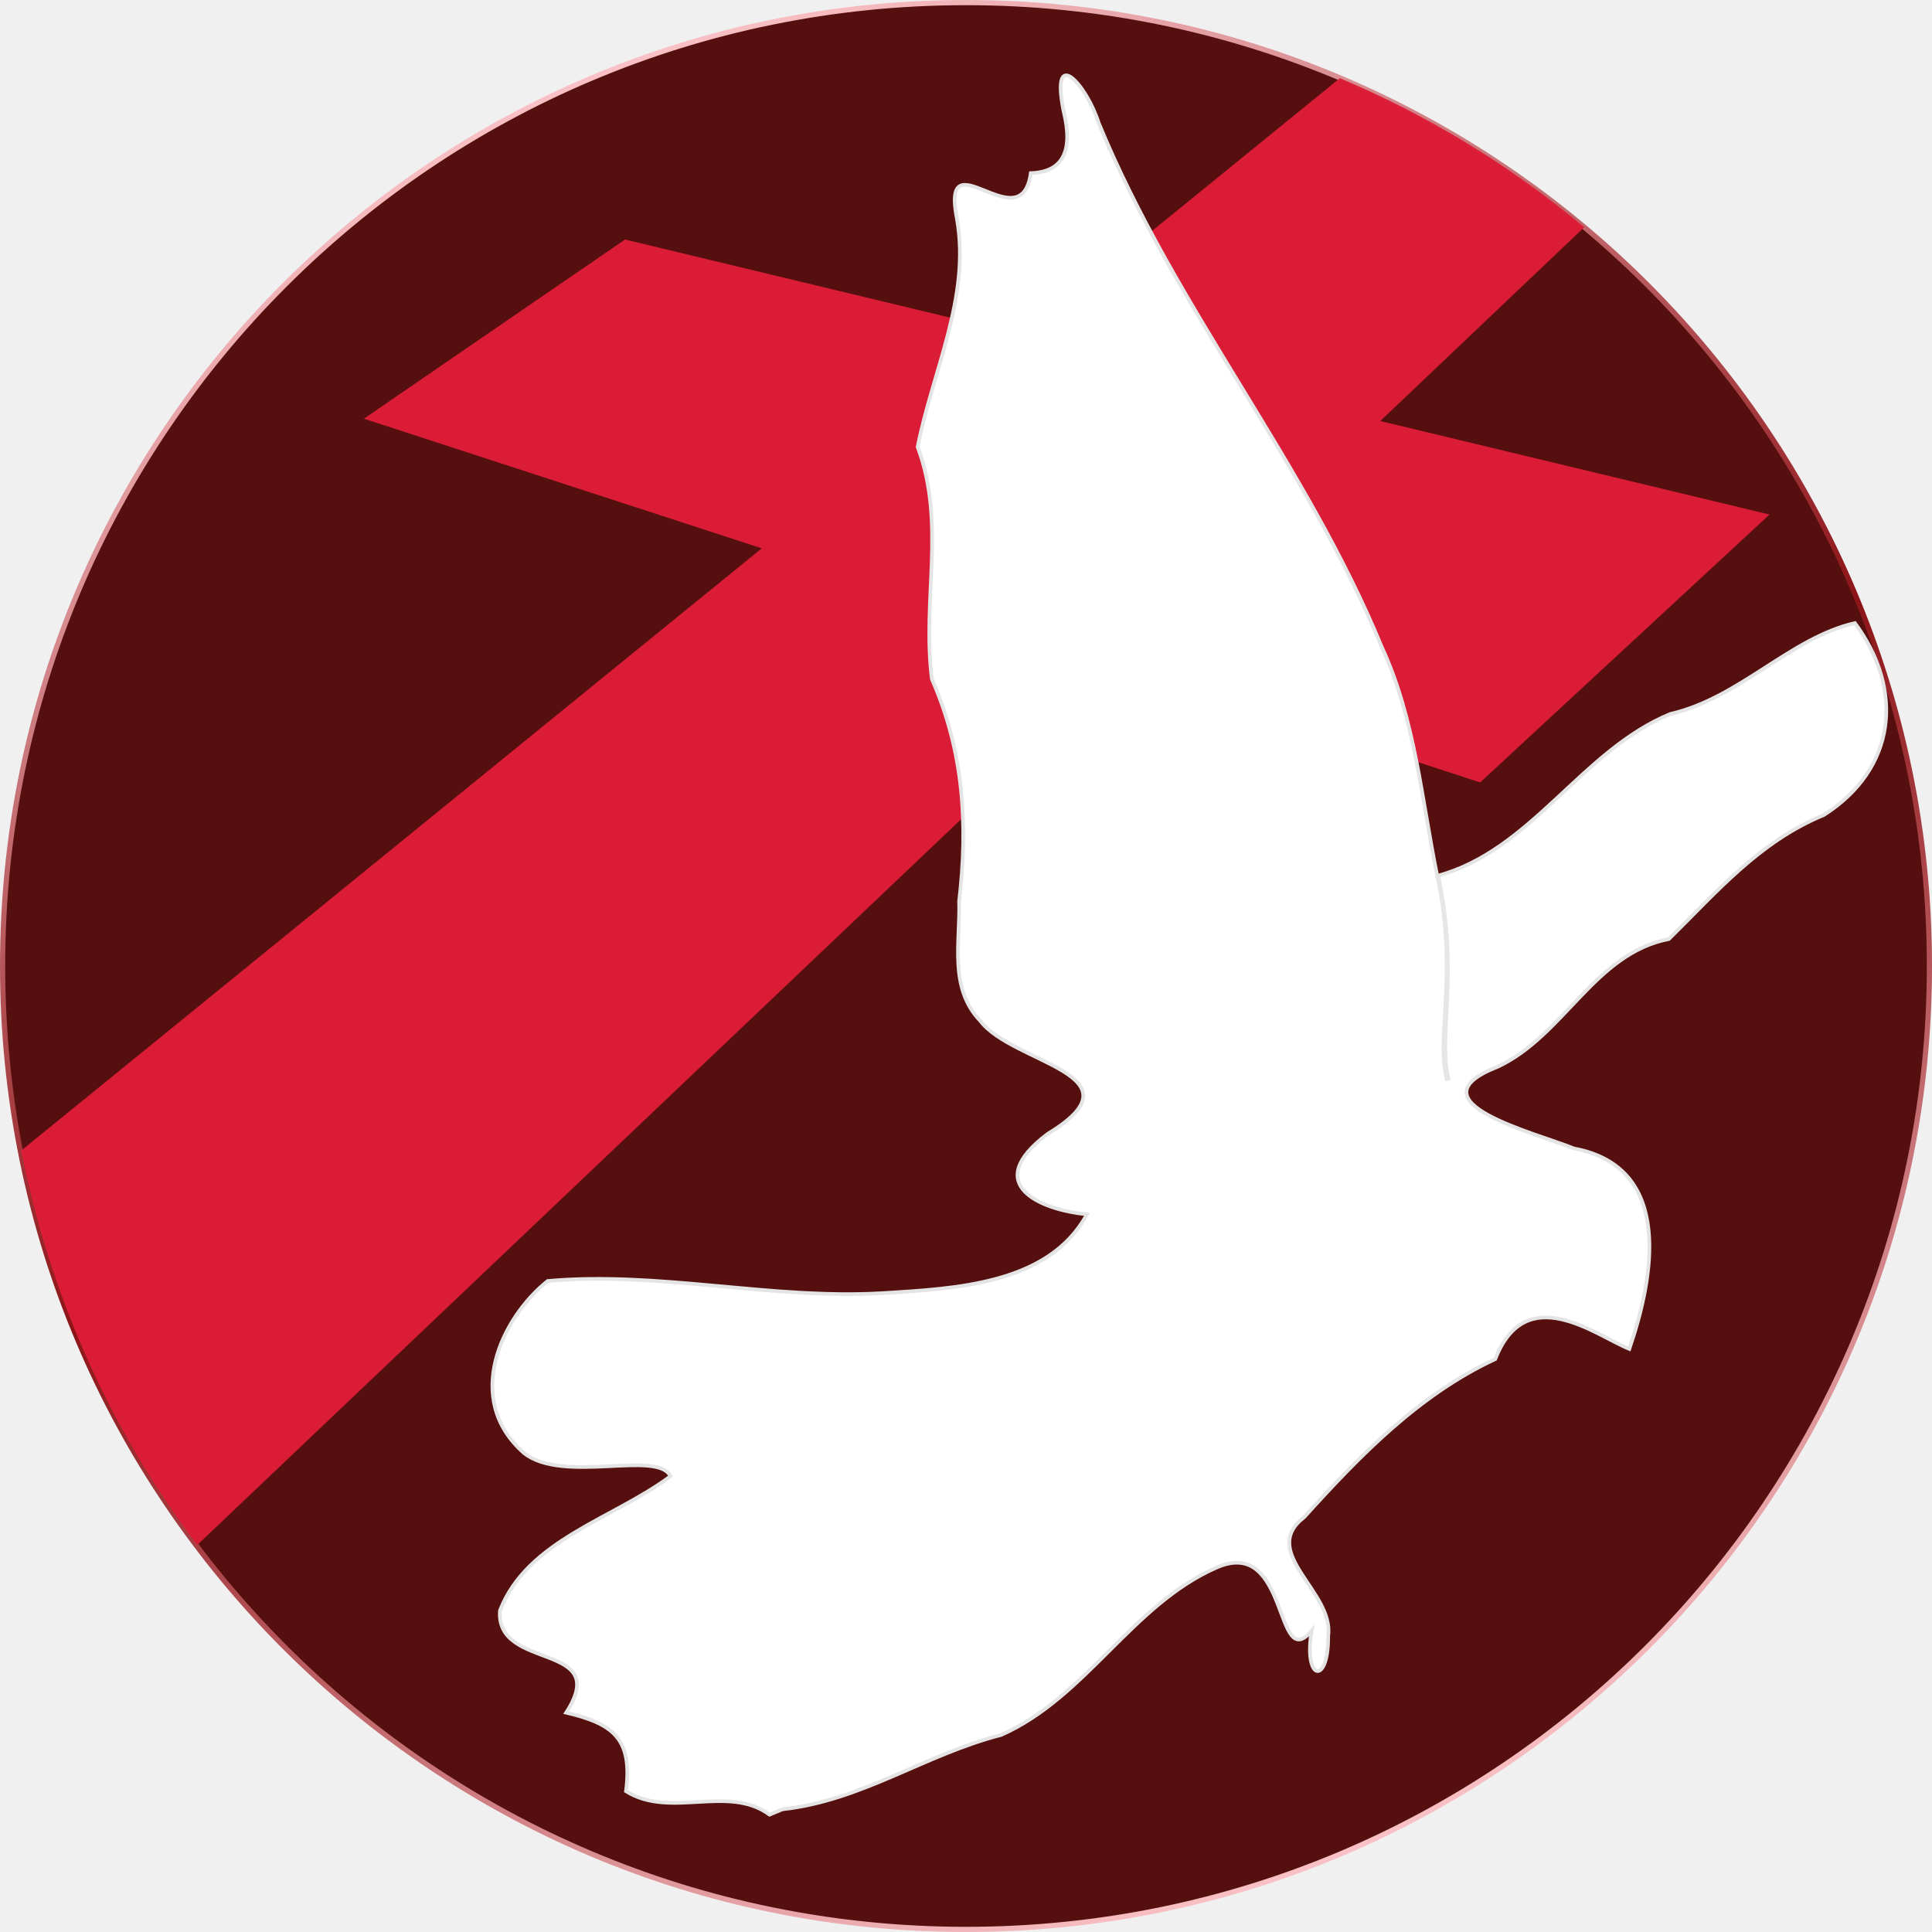
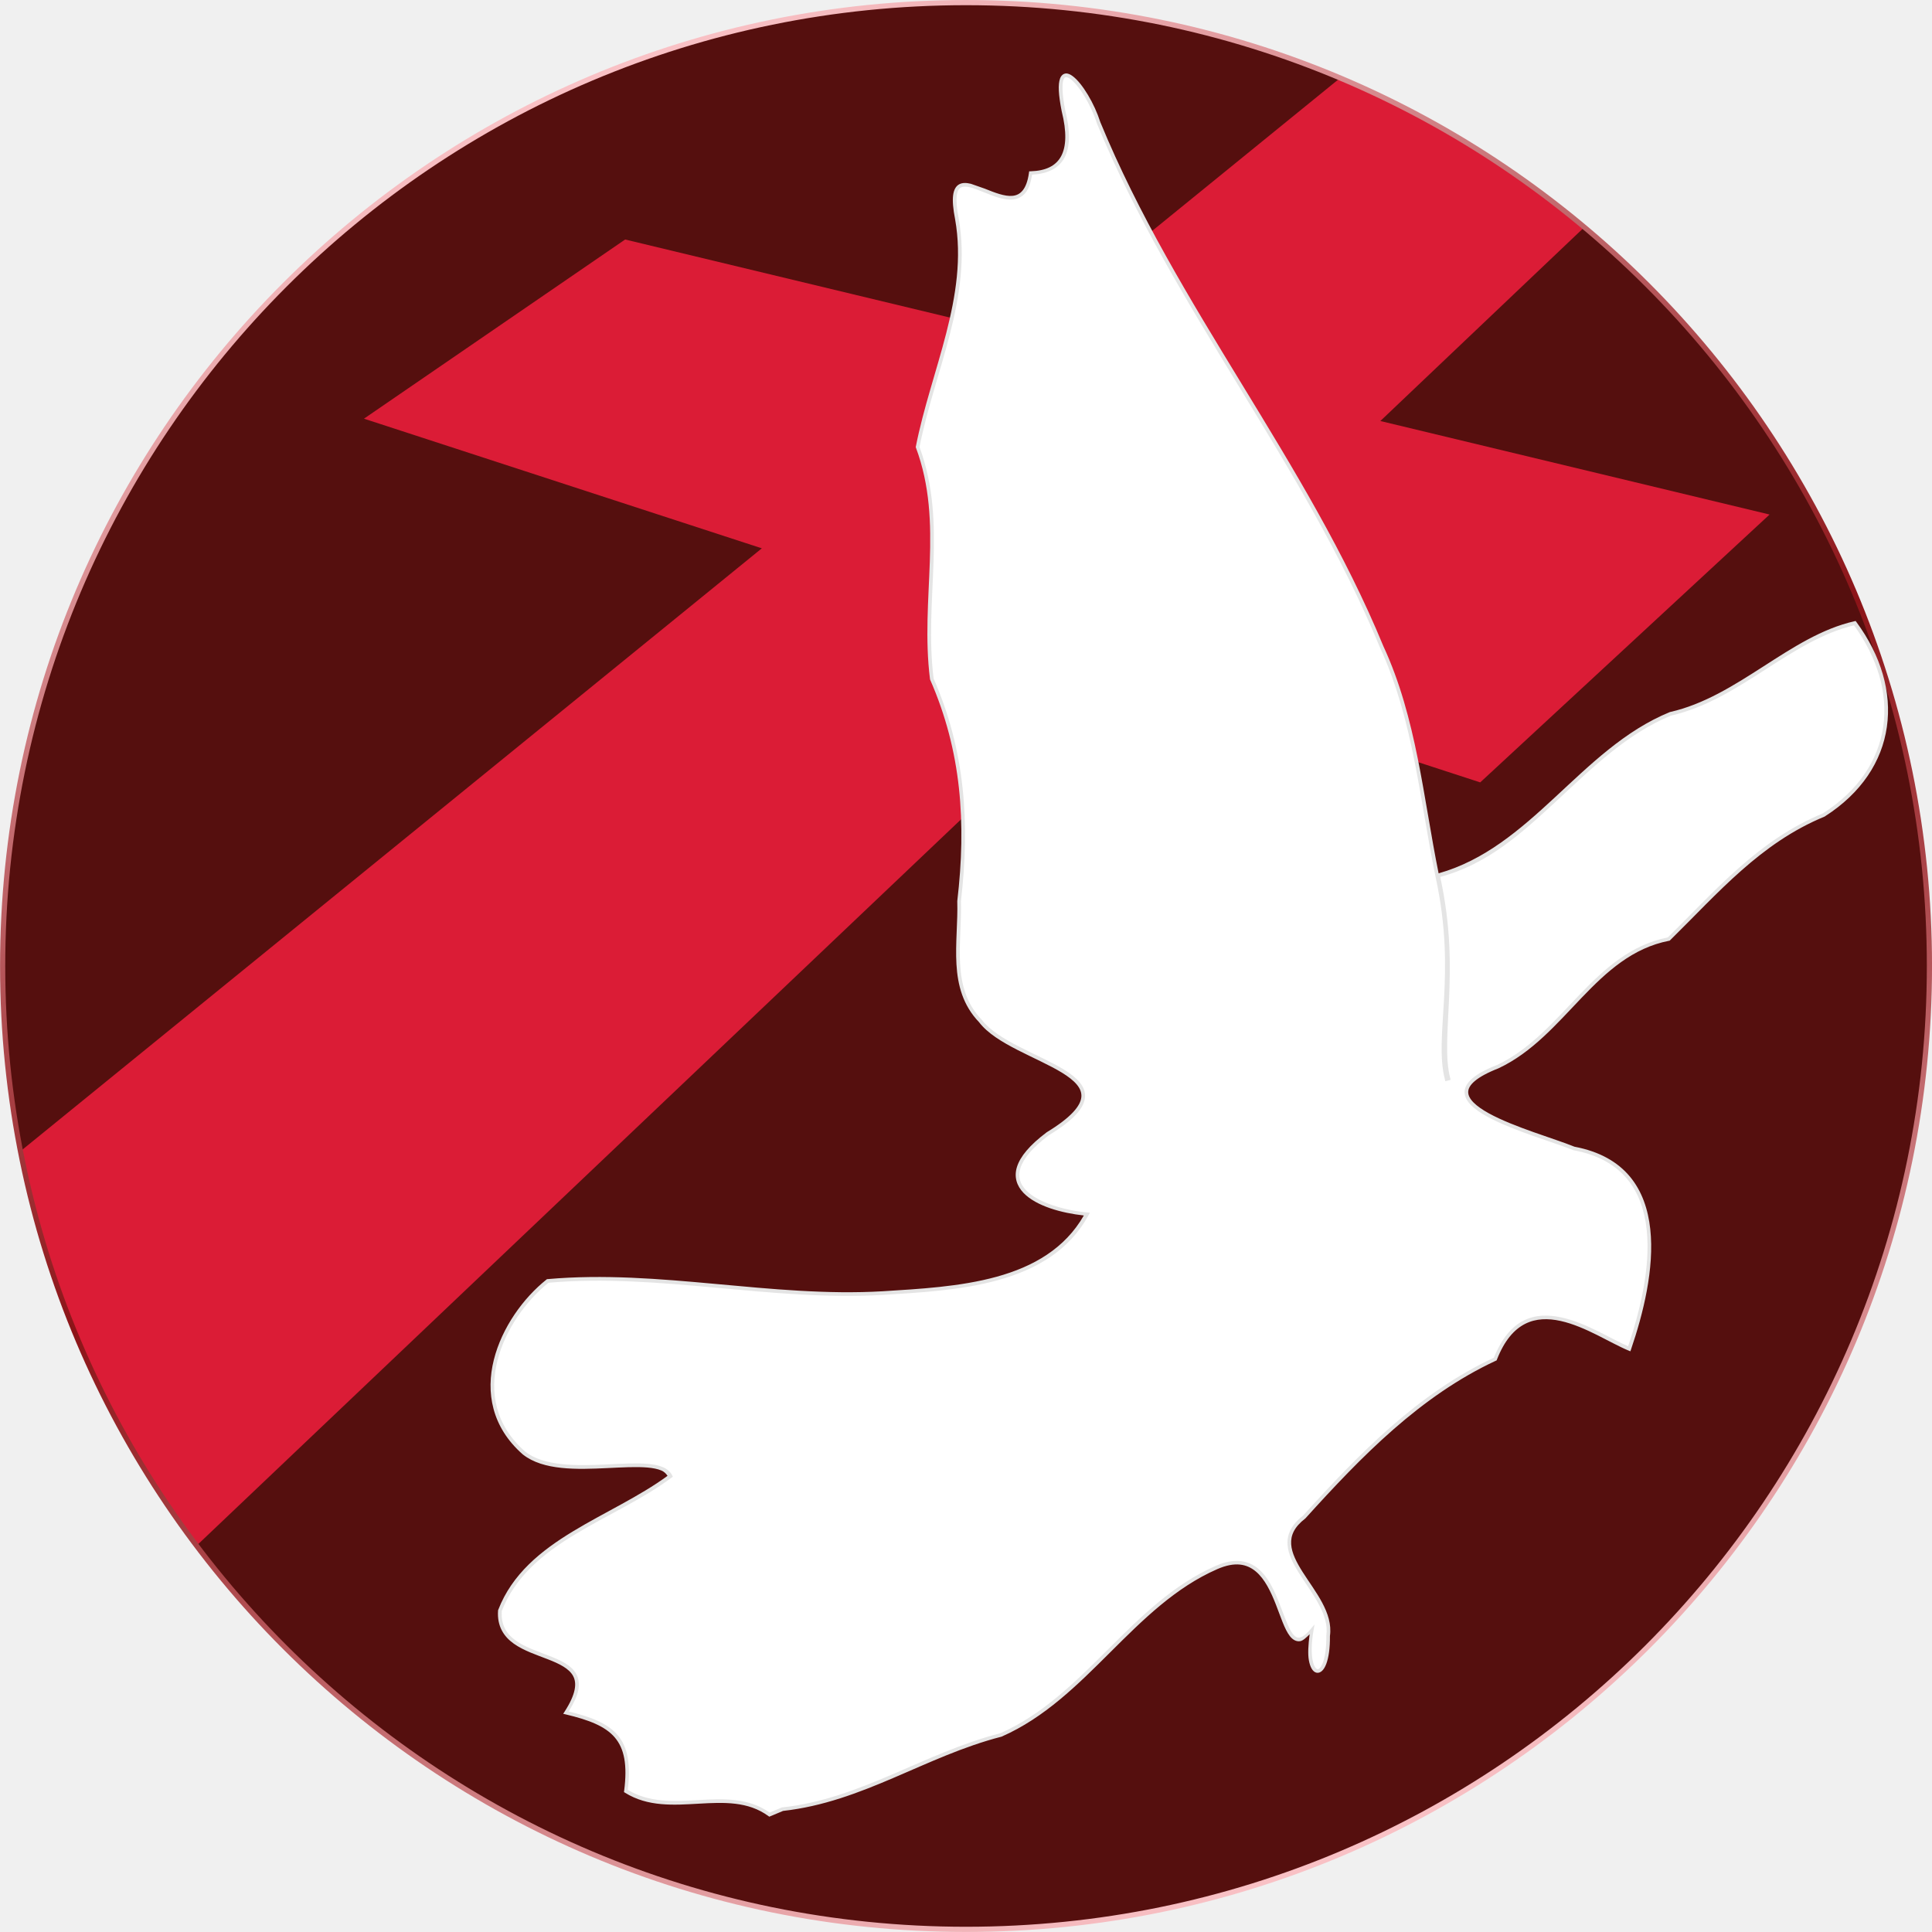
- <svg xmlns="http://www.w3.org/2000/svg" xmlns:xlink="http://www.w3.org/1999/xlink" width="704.226" height="704.226" viewBox="0 0 186.326 186.326">
+ <svg xmlns="http://www.w3.org/2000/svg" width="704.23" height="704.23" viewBox="0 0 186.33 186.33">
+   <style>.B{dominant-baseline:auto}</style>
  <defs>
-     <linearGradient id="a">
-       <stop offset="0" stop-color="#8c1418" />
-       <stop offset="1" stop-color="#f9c1c5" />
+     <linearGradient id="A" x1="-270.65" x2="-305.86" y1="148.79" y2="62.807" gradientUnits="userSpaceOnUse" spreadMethod="reflect">
+       <stop stop-color="#8c1418" offset="0" />
+       <stop stop-color="#f9c1c5" offset="1" />
    </linearGradient>
-     <linearGradient xlink:href="#a" id="b" x1="-270.651" y1="148.789" x2="-305.864" y2="62.807" gradientUnits="userSpaceOnUse" spreadMethod="reflect" />
  </defs>
-   <g transform="translate(363.815 -55.626)">
-     <circle cx="-270.651" cy="148.789" r="92.913" fill="#550f0e" stroke="url(#b)" stroke-width=".5" />
-     <path d="M-234.593 63.165l-30.495 24.8-38.444-9.24-25.188 17.28 38.371 12.503-71.414 58.076a92.913 92.913 0 0 0 16.964 38.05l89.245-84.789 34.488 11.238 27.908-25.833-37.539-9.02 19.666-18.685a92.913 92.913 0 0 0-23.562-14.38z" fill="#de1d37" fill-opacity=".981" />
-     <path d="M-288.358 230.118c7.68-.839 13.7-5.269 21.082-7.166 8.205-3.608 12.63-12.582 20.796-16.152 7.047-3.075 5.571 10.366 9.162 6.1-.818 4.885 1.653 5.301 1.596.492.6-4.264-6.76-8.033-2.31-11.453 5.404-5.976 11.1-11.834 18.423-15.239 2.97-7.6 9.628-2.325 12.932-.978 2.327-6.807 4.383-17.52-5.34-19.333-3.621-1.494-16.048-4.495-7.328-7.896 6.412-3.029 9.306-10.91 16.481-12.306 4.65-4.574 8.723-9.396 14.946-11.962 7.005-4.47 7.752-12.055 2.998-18.508-6.2 1.4-11.156 7.253-17.788 8.757-8.58 3.509-13.377 13.178-22.495 15.624-1.505-7.319-2.128-15.12-5.355-22.083-7.324-17.784-19.97-32.728-27.294-50.529-1.15-3.642-4.674-7.617-3.395-1.163.995 3.98-.147 5.901-3.157 5.998-.921 6.69-8.72-3.736-7.122 4.427 1.329 7.51-2.353 14.667-3.79 21.985 2.76 7.417.402 14.65 1.368 22.372 3.044 6.938 3.516 13.894 2.632 21.441.119 3.972-1.015 8.35 2.05 11.545 3.15 4.156 15.952 5.142 6.502 10.88-6.587 4.942-.573 7.355 3.776 7.766-3.69 6.804-12.783 7.16-19.659 7.6-10.818.636-21.577-2.127-32.347-1.171-4.4 3.492-8.233 11.381-2.282 16.6 3.788 2.989 12.872-.334 14.125 2.228-5.502 4.117-13.809 6.136-16.452 12.966-.424 5.88 10.848 2.936 6.39 9.838 4.508 1.066 6.427 2.477 5.769 7.577 4.296 2.683 9.816-.688 13.846 2.261l1.24-.518z" fill="#fff" stroke="#e4e4e4" stroke-width=".353" />
-     <path style="line-height:normal;font-variant-ligatures:normal;font-variant-position:normal;font-variant-caps:normal;font-variant-numeric:normal;font-variant-alternates:normal;font-feature-settings:normal;text-indent:0;text-align:start;text-decoration-line:none;text-decoration-style:solid;text-decoration-color:#000;text-transform:none;text-orientation:mixed;shape-padding:0;isolation:auto;mix-blend-mode:normal" d="M-225.074 140.07l-.174.034c2.047 9.43-.17 15.513.924 19.644l.256-.068c-1.055-3.984 1.055-10.12-1.006-19.61z" color="#000" font-weight="400" font-family="sans-serif" white-space="normal" overflow="visible" fill="none" stroke="#e4e4e4" stroke-width=".265" stroke-opacity=".957" />
-   </g>
+   <path d="M186.08 93.164c0 51.314-41.599 92.913-92.913 92.913S.254 144.478.254 93.164 41.853.251 93.167.251 186.08 41.85 186.08 93.164z" fill="#550f0e" class="B" />
+   <path d="M129.23 7.539l-30.495 24.8-38.444-9.24-25.188 17.28 38.371 12.503L2.06 110.958c2.702 13.804 8.502 26.814 16.964 38.05l89.245-84.789 34.488 11.238 27.908-25.833-37.539-9.02 19.666-18.685c-7.094-5.94-15.036-10.787-23.562-14.38z" fill="#de1d37" fill-opacity=".981" />
+   <path d="M75.46 174.494c7.68-.839 13.7-5.269 21.082-7.166 8.205-3.608 12.63-12.582 20.796-16.152 7.047-3.075 5.571 10.366 9.162 6.1-.818 4.885 1.653 5.301 1.596.492.6-4.264-6.76-8.033-2.31-11.453 5.404-5.976 11.1-11.834 18.423-15.239 2.97-7.6 9.628-2.325 12.932-.978 2.327-6.807 4.383-17.52-5.34-19.333-3.621-1.494-16.048-4.495-7.328-7.896 6.412-3.029 9.306-10.91 16.481-12.306 4.65-4.574 8.723-9.396 14.946-11.962 7.005-4.47 7.752-12.055 2.998-18.508-6.2 1.4-11.156 7.253-17.788 8.757-8.58 3.509-13.377 13.178-22.495 15.624-1.505-7.319-2.128-15.12-5.355-22.083-7.324-17.784-19.97-32.728-27.294-50.529-1.15-3.642-4.674-7.617-3.395-1.163.995 3.98-.147 5.901-3.157 5.998-.921 6.69-8.72-3.736-7.122 4.427 1.329 7.51-2.353 14.667-3.79 21.985 2.76 7.417.402 14.65 1.368 22.372 3.044 6.938 3.516 13.894 2.632 21.441.119 3.972-1.015 8.35 2.05 11.545 3.15 4.156 15.952 5.142 6.502 10.88-6.587 4.942-.573 7.355 3.776 7.766-3.69 6.804-12.783 7.16-19.659 7.6-10.818.636-21.577-2.127-32.347-1.171-4.4 3.492-8.233 11.381-2.282 16.6 3.788 2.989 12.872-.334 14.125 2.228-5.502 4.117-13.809 6.136-16.452 12.966-.424 5.88 10.848 2.936 6.39 9.838 4.508 1.066 6.427 2.477 5.769 7.577 4.296 2.683 9.816-.688 13.846 2.261z" fill="#fff" class="B" />
+   <path d="M-270.65 55.627c-51.45 0-93.164 41.713-93.164 93.162s41.715 93.162 93.164 93.162 93.162-41.713 93.162-93.162-41.713-93.162-93.162-93.162zm0 .5c51.179 0 92.662 41.483 92.662 92.662s-41.483 92.662-92.662 92.662-92.664-41.483-92.664-92.662 41.485-92.662 92.664-92.662z" fill="url(#A)" transform="translate(363.82 -55.626)" class="B" />
+   <path d="M102.758 7.092v.001c-.237.026-.43.216-.527.492-.195.552-.158 1.521.164 3.147v.004l.002.004c.492 1.968.443 3.4-.06 4.328s-1.463 1.404-2.932 1.451l-.148.004-.02.148c-.112.816-.33 1.353-.6 1.689s-.589.484-.97.526c-.762.083-1.761-.318-2.696-.693l-1.332-.467c-.414-.099-.802-.125-1.123.045s-.528.529-.594 1.07-.008 1.284.194 2.315c1.315 7.435-2.346 14.566-3.789 21.918l-.01.049.018.047c2.735 7.351.385 14.561 1.358 22.332l.004.026.01.023c3.029 6.904 3.499 13.822 2.617 21.349v.025c.059 1.967-.196 4.056-.08 6.068s.613 3.953 2.176 5.586c.821 1.078 2.226 1.921 3.724 2.689s3.1 1.462 4.289 2.193c.594.365 1.086.742 1.41 1.129s.483.774.448 1.203c-.071.858-.985 1.976-3.33 3.4l-.008.004-.006.006c-1.663 1.247-2.55 2.344-2.863 3.328s-.015 1.848.629 2.518c1.234 1.283 3.679 1.94 5.816 2.178-1.834 3.204-4.896 4.935-8.383 5.9-3.567.987-7.548 1.186-10.988 1.406-10.781.634-21.542-2.129-32.353-1.17l-.053.004-.041.033c-2.231 1.771-4.308 4.64-5.084 7.748s-.228 6.472 2.794 9.123l.004.004.004.002c1.973 1.557 5.227 1.449 8.131 1.312 1.452-.068 2.82-.148 3.885-.054.533.047.989.136 1.338.285.288.123.456.309.597.516-2.702 1.982-6.06 3.502-9.107 5.346-3.108 1.881-5.885 4.12-7.226 7.588l-.01.025-.002.026c-.11 1.525.561 2.521 1.521 3.203s2.202 1.082 3.299 1.51 2.031.887 2.414 1.599c.192.356.26.78.147 1.34s-.414 1.252-.963 2.103l-.135.209.242.058c2.242.53 3.81 1.145 4.728 2.219s1.232 2.636.906 5.162l-.013.113.096.06c2.205 1.377 4.706 1.195 7.125 1.057s4.751-.236 6.708 1.197l.082.058 1.332-.557c7.712-.859 13.732-5.276 21.056-7.158l.014-.004.013-.006c4.141-1.821 7.314-4.986 10.467-8.127s6.284-6.257 10.328-8.025c1.721-.751 2.852-.493 3.717.23s1.448 1.956 1.926 3.17.838 2.397 1.355 3.061c.259.332.595.547.984.49.289-.043.603-.357.923-.668-.135 1.013-.181 1.909-.076 2.5.06.34.151.61.27.814s.273.351.467.394.393-.038.549-.19.287-.373.398-.67c.221-.589.362-1.48.35-2.685.31-2.235-1.428-4.269-2.625-6.154-.599-.944-1.064-1.848-1.115-2.693s.282-1.651 1.363-2.483l.011-.01.012-.012c5.401-5.973 11.081-11.81 18.365-15.197l.065-.029.025-.067c.732-1.873 1.678-2.925 2.725-3.455s2.214-.544 3.414-.281c2.399.526 4.874 2.169 6.562 2.858l.174.07.06-.176c1.168-3.415 2.273-7.81 1.857-11.615-.208-1.902-.799-3.662-1.965-5.061-1.159-1.391-2.891-2.414-5.332-2.877l-.035-.011c-1.849-.758-5.814-1.876-8.238-3.213-.609-.336-1.118-.686-1.465-1.035s-.525-.686-.523-1.013.179-.68.643-1.07 1.207-.804 2.287-1.225l.006-.004.006-.002c3.25-1.535 5.589-4.284 8.006-6.803s4.903-4.803 8.433-5.49l.053-.01.037-.037c4.657-4.581 8.712-9.377 14.888-11.924l.016-.006.014-.01c3.538-2.258 5.513-5.319 5.988-8.633s-.544-6.87-2.943-10.127l-.068-.094-.113.025c-3.142.709-5.947 2.537-8.789 4.363s-5.721 3.651-8.998 4.394l-.016.002-.013.006c-4.332 1.772-7.689 5.085-11.098 8.244-3.36 3.114-6.776 6.062-11.193 7.305-1.473-7.247-2.117-14.981-5.332-21.918-7.338-17.815-19.982-32.758-27.291-50.524a12.8 12.8 0 0 0-1.207-2.648c-.479-.796-.99-1.445-1.459-1.793-.234-.174-.464-.284-.701-.258zm36.144 77.48c4.6-1.239 7.868-4.224 11.278-7.384s6.737-6.433 10.978-8.172c3.349-.763 6.259-2.614 9.098-4.438 2.804-1.801 5.545-3.556 8.553-4.267 2.295 3.165 3.275 6.58 2.82 9.752-.46 3.207-2.361 6.172-5.824 8.383-6.244 2.583-10.327 7.408-14.952 11.96-3.609.725-6.145 3.059-8.557 5.572-2.427 2.528-4.74 5.234-7.902 6.728-1.092.427-1.866.851-2.374 1.279s-.767.882-.77 1.338.242.878.627 1.266.916.749 1.543 1.094c2.504 1.381 6.527 2.506 8.31 3.242l.018.006.018.004c2.399.447 4.049 1.435 5.16 2.768s1.682 3.017 1.885 4.871c.398 3.643-.651 7.902-1.787 11.267-1.618-.696-4.016-2.254-6.439-2.785-1.249-.274-2.509-.266-3.648.311-1.123.568-2.108 1.698-2.858 3.574-7.332 3.425-13.028 9.283-18.419 15.244-1.13.875-1.543 1.818-1.485 2.769.058.956.561 1.902 1.17 2.861 1.219 1.918 2.859 3.897 2.574 5.924l-.002.013v.014c.014 1.187-.131 2.045-.33 2.574-.099.265-.213.446-.313.543s-.166.111-.226.098-.15-.076-.239-.228-.171-.386-.226-.697c-.111-.622-.114-1.548.088-2.754l.107-.637-.416.495c-.436.518-.781.739-1.025.775s-.438-.077-.656-.358c-.436-.56-.822-1.744-1.305-2.972s-1.074-2.514-2.027-3.313-2.281-1.068-4.084-.281c-4.122 1.802-7.285 4.957-10.437 8.097s-6.295 6.266-10.357 8.053c-7.413 1.913-13.418 6.322-21.031 7.154l-.025.002-.023.01-1.166.486c-2.051-1.445-4.454-1.348-6.84-1.211-2.393.137-4.765.275-6.838-.98.295-2.476-.008-4.145-.988-5.291-.969-1.133-2.566-1.746-4.713-2.27.472-.769.804-1.454.918-2.019.126-.623.05-1.148-.181-1.578-.463-.861-1.487-1.326-2.598-1.76s-2.328-.833-3.223-1.469c-.889-.631-1.462-1.47-1.369-2.868 1.305-3.346 3.994-5.525 7.066-7.384 3.082-1.865 6.539-3.401 9.312-5.477l.117-.088-.065-.131c-.178-.365-.498-.622-.9-.793s-.891-.266-1.445-.314c-1.109-.097-2.484-.014-3.934.055-2.898.137-6.077.195-7.892-1.237h-.002c-2.922-2.567-3.431-5.754-2.679-8.765.748-2.997 2.772-5.796 4.927-7.52 10.71-.937 21.447 1.809 32.281 1.172h.002c3.436-.22 7.438-.418 11.059-1.42s6.871-2.819 8.744-6.273l.127-.235-.266-.025c-2.15-.203-4.719-.923-5.879-2.129-.58-.603-.823-1.295-.547-2.166s1.107-1.931 2.738-3.154c2.366-1.44 3.396-2.595 3.485-3.662.044-.535-.166-1.024-.53-1.459s-.882-.827-1.494-1.203c-1.224-.752-2.826-1.444-4.315-2.207s-2.859-1.6-3.613-2.596l-.006-.008-.008-.008c-1.497-1.561-1.967-3.401-2.08-5.369s.14-4.054.08-6.058c.881-7.543.406-14.52-2.635-21.471-.952-7.645 1.382-14.875-1.361-22.329 1.434-7.274 5.124-14.449 3.783-22.023v-.002h-.002c-.198-1.011-.246-1.728-.188-2.205s.207-.696.406-.801.501-.104.877-.013.818.264 1.283.451c.931.374 1.954.816 2.863.717a1.75 1.75 0 0 0 1.209-.656c.305-.379.505-.97.629-1.736 1.467-.078 2.552-.589 3.105-1.608.57-1.05.594-2.568.094-4.574-.317-1.602-.32-2.557-.178-2.961.071-.202.141-.248.233-.258v-.001c.091-.01.255.042.453.189.396.294.902.919 1.367 1.691s.897 1.693 1.18 2.588l.002.008.002.006c7.338 17.835 19.985 32.779 27.294 50.529v.004l.002.004c3.209 6.925 3.836 14.709 5.344 22.042l.037.184c2.04 9.399-.227 15.259.887 19.464l.033.129.512-.137-.034-.127c-.518-1.955-.259-4.478-.121-7.701s.183-6.986-.851-11.746" fill="#e4e4e4" class="B" />
</svg>
